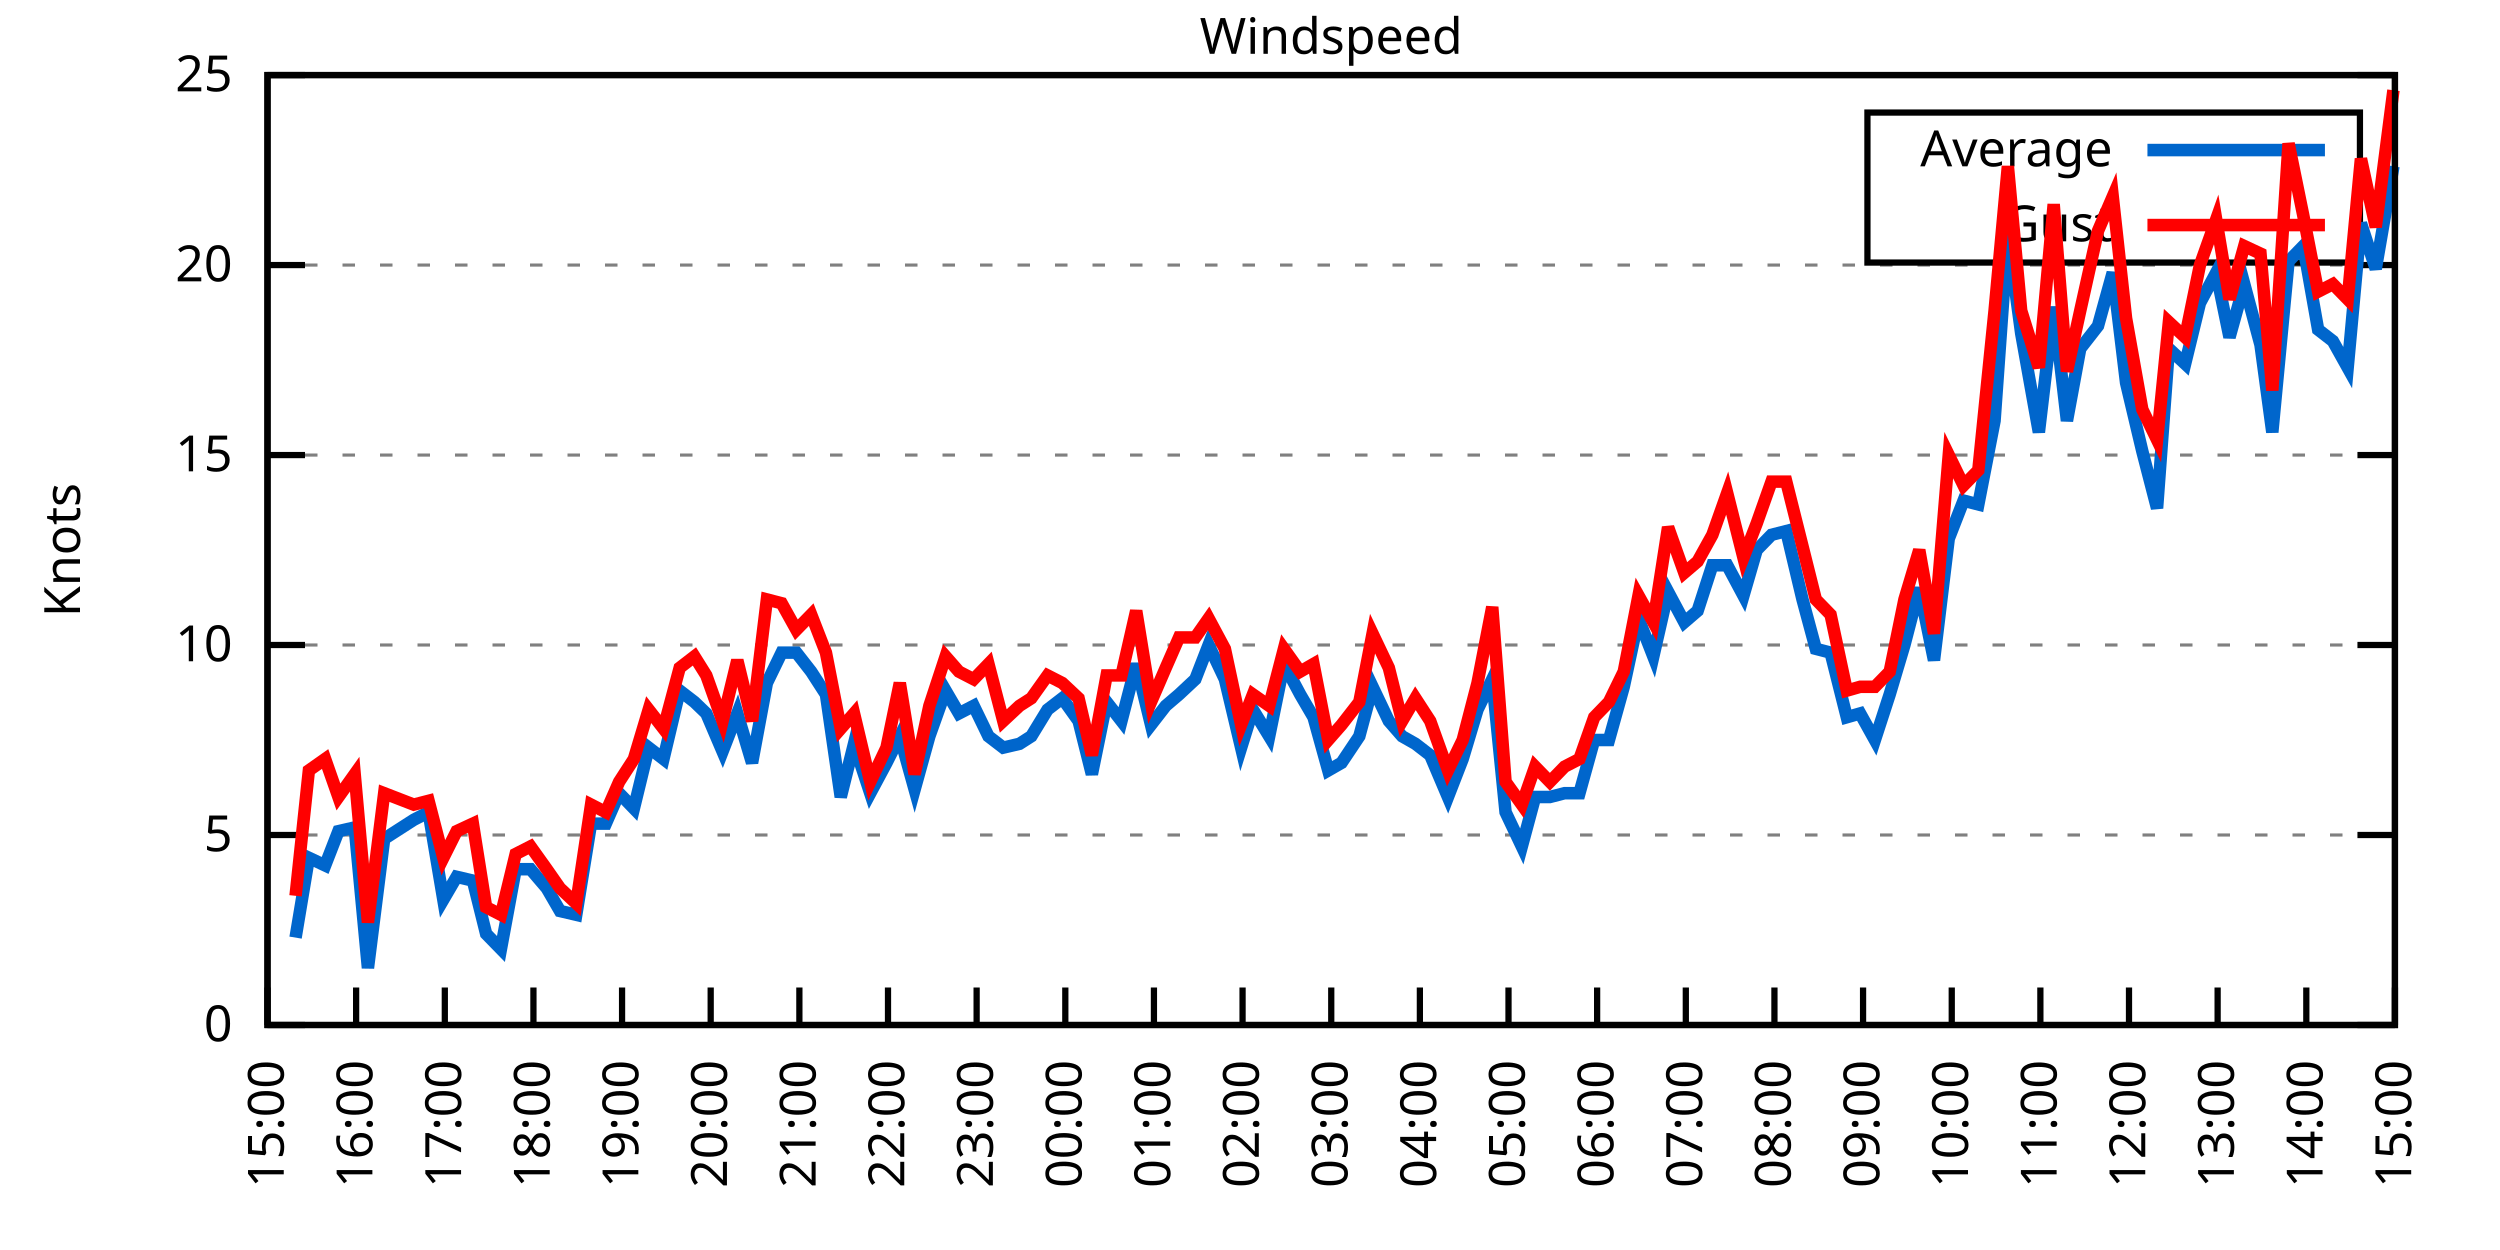
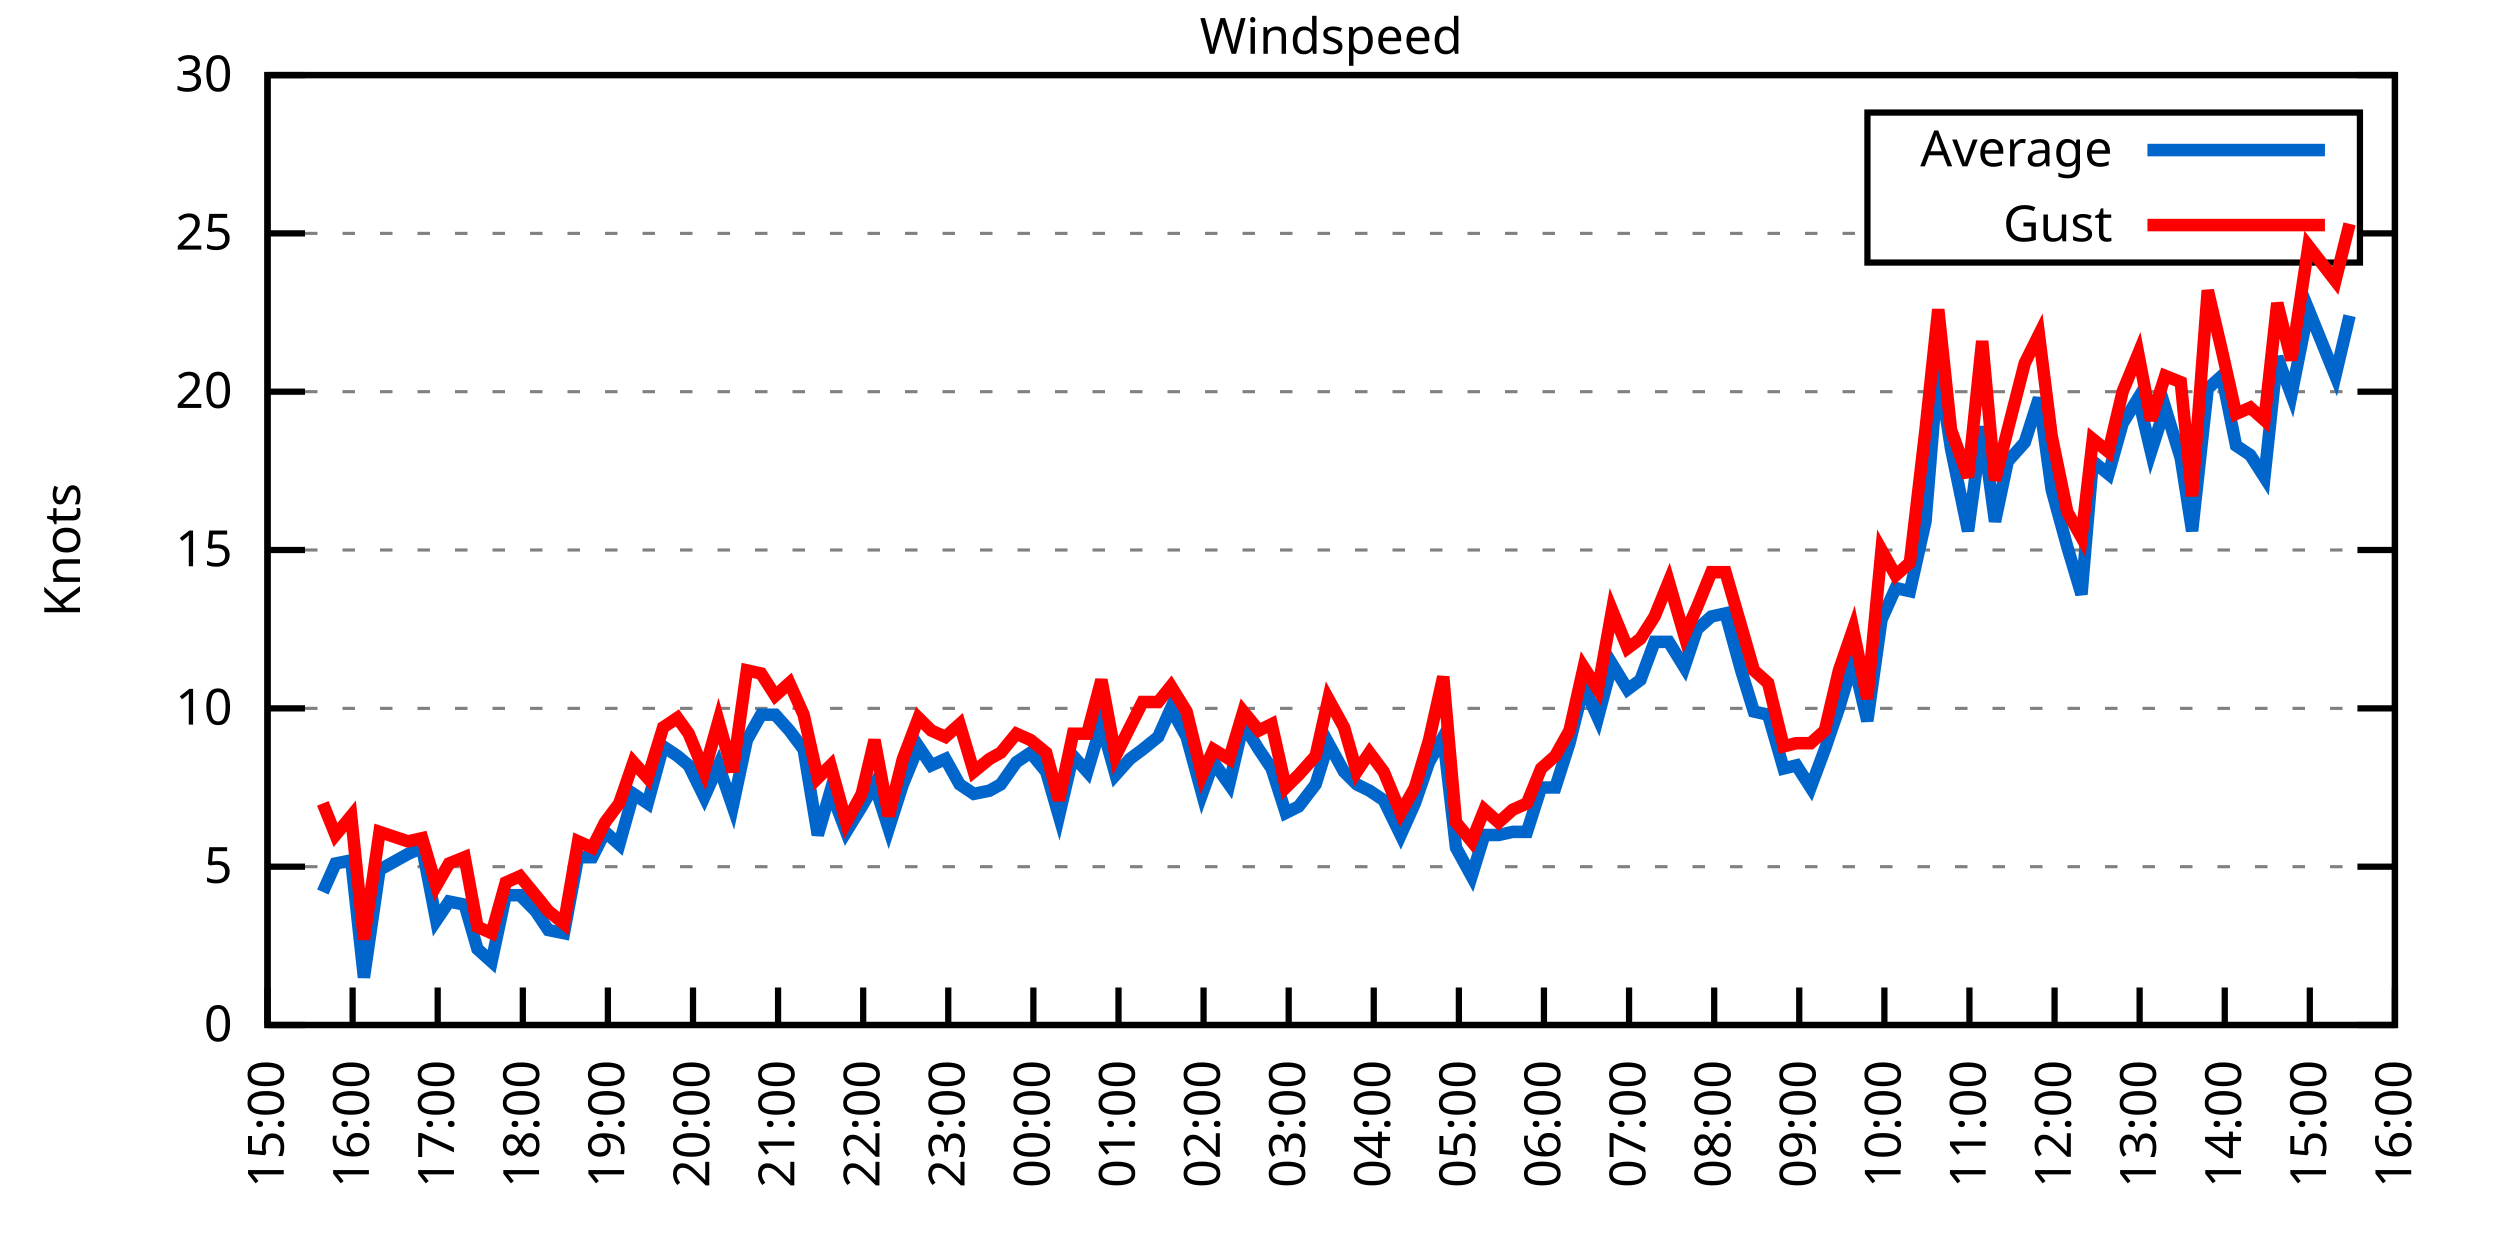
<svg xmlns="http://www.w3.org/2000/svg" xmlns:xlink="http://www.w3.org/1999/xlink" width="400" height="200" viewBox="0 0 400 200">
  <g id="gnuplot_canvas">
    <rect x="0" y="0" width="400" height="200" fill="none" />
    <defs>
      <circle id="gpDot" r="0.5" stroke-width="0.5" stroke="currentColor" />
      <path id="gpPt0" stroke-width="0.333" stroke="currentColor" d="M-1,0 h2 M0,-1 v2" />
      <path id="gpPt1" stroke-width="0.333" stroke="currentColor" d="M-1,-1 L1,1 M1,-1 L-1,1" />
      <path id="gpPt2" stroke-width="0.333" stroke="currentColor" d="M-1,0 L1,0 M0,-1 L0,1 M-1,-1 L1,1 M-1,1 L1,-1" />
      <rect id="gpPt3" stroke-width="0.333" stroke="currentColor" x="-1" y="-1" width="2" height="2" />
      <rect id="gpPt4" stroke-width="0.333" stroke="currentColor" fill="currentColor" x="-1" y="-1" width="2" height="2" />
      <circle id="gpPt5" stroke-width="0.333" stroke="currentColor" cx="0" cy="0" r="1" />
      <use xlink:href="#gpPt5" id="gpPt6" fill="currentColor" stroke="none" />
      <path id="gpPt7" stroke-width="0.333" stroke="currentColor" d="M0,-1.33 L-1.33,0.67 L1.33,0.67 z" />
      <use xlink:href="#gpPt7" id="gpPt8" fill="currentColor" stroke="none" />
      <use xlink:href="#gpPt7" id="gpPt9" stroke="currentColor" transform="rotate(180)" />
      <use xlink:href="#gpPt9" id="gpPt10" fill="currentColor" stroke="none" />
      <use xlink:href="#gpPt3" id="gpPt11" stroke="currentColor" transform="rotate(45)" />
      <use xlink:href="#gpPt11" id="gpPt12" fill="currentColor" stroke="none" />
      <path id="gpPt13" stroke-width="0.333" stroke="currentColor" d="M0,1.330 L1.265,0.411 L0.782,-1.067 L-0.782,-1.076 L-1.265,0.411 z" />
      <use xlink:href="#gpPt13" id="gpPt14" fill="currentColor" stroke="none" />
      <filter id="textbox" filterUnits="objectBoundingBox" x="0" y="0" height="1" width="1">
        <feFlood flood-color="white" flood-opacity="1" result="bgnd" />
        <feComposite in="SourceGraphic" in2="bgnd" operator="atop" />
      </filter>
      <filter id="greybox" filterUnits="objectBoundingBox" x="0" y="0" height="1" width="1">
        <feFlood flood-color="lightgrey" flood-opacity="1" result="grey" />
        <feComposite in="SourceGraphic" in2="grey" operator="atop" />
      </filter>
    </defs>
    <g fill="none" color="white" stroke="currentColor" stroke-width="1.00" stroke-linecap="butt" stroke-linejoin="miter">
</g>
    <g fill="none" color="black" stroke="currentColor" stroke-width="1.00" stroke-linecap="butt" stroke-linejoin="miter">
      <g stroke="none" shape-rendering="crispEdges">
        <polygon fill="rgb(255, 255, 255)" points="42.80,164.00 383.18,164.00 383.18,12.02 42.80,12.02 " />
      </g>
    </g>
    <g fill="none" color="black" stroke="currentColor" stroke-width="1.00" stroke-linecap="butt" stroke-linejoin="miter">
</g>
    <g fill="none" color="black" stroke="black" stroke-width="0.50" stroke-linecap="butt" stroke-linejoin="miter">
</g>
    <g fill="none" color="gray" stroke="currentColor" stroke-width="0.50" stroke-linecap="butt" stroke-linejoin="miter">
      <path stroke="gray" stroke-dasharray="2,4" class="gridline" d="M42.80,164.00 L383.19,164.00  " />
    </g>
    <g fill="none" color="gray" stroke="gray" stroke-width="1.00" stroke-linecap="butt" stroke-linejoin="miter">
</g>
    <g fill="none" color="black" stroke="currentColor" stroke-width="1.00" stroke-linecap="butt" stroke-linejoin="miter">
      <path stroke="black" d="M42.80,164.00 L48.80,164.00 M383.19,164.00 L377.19,164.00  " />
      <g transform="translate(37.20,166.60)" stroke="none" fill="black" font-family="Sans" font-size="8.00" text-anchor="end">
        <text>
          <tspan font-family="Sans"> 0</tspan>
        </text>
      </g>
    </g>
    <g fill="none" color="black" stroke="currentColor" stroke-width="1.00" stroke-linecap="butt" stroke-linejoin="miter">
</g>
    <g fill="none" color="black" stroke="black" stroke-width="0.50" stroke-linecap="butt" stroke-linejoin="miter">
</g>
    <g fill="none" color="gray" stroke="currentColor" stroke-width="0.50" stroke-linecap="butt" stroke-linejoin="miter">
-       <path stroke="gray" stroke-dasharray="2,4" class="gridline" d="M42.80,133.60 L383.19,133.60  " />
-     </g>
-     <g fill="none" color="gray" stroke="gray" stroke-width="1.00" stroke-linecap="butt" stroke-linejoin="miter">
- </g>
-     <g fill="none" color="black" stroke="currentColor" stroke-width="1.00" stroke-linecap="butt" stroke-linejoin="miter">
-       <path stroke="black" d="M42.80,133.60 L48.80,133.60 M383.19,133.60 L377.19,133.60  " />
-       <g transform="translate(37.20,136.20)" stroke="none" fill="black" font-family="Sans" font-size="8.00" text-anchor="end">
+       <path stroke="gray" stroke-dasharray="2,4" class="gridline" d="M42.80,138.67 L383.19,138.67  " />
+     </g>
+     <g fill="none" color="gray" stroke="gray" stroke-width="1.00" stroke-linecap="butt" stroke-linejoin="miter">
+ </g>
+     <g fill="none" color="black" stroke="currentColor" stroke-width="1.00" stroke-linecap="butt" stroke-linejoin="miter">
+       <path stroke="black" d="M42.80,138.67 L48.80,138.67 M383.19,138.67 L377.19,138.67  " />
+       <g transform="translate(37.20,141.27)" stroke="none" fill="black" font-family="Sans" font-size="8.00" text-anchor="end">
        <text>
          <tspan font-family="Sans"> 5</tspan>
        </text>
      </g>
    </g>
    <g fill="none" color="black" stroke="currentColor" stroke-width="1.00" stroke-linecap="butt" stroke-linejoin="miter">
</g>
    <g fill="none" color="black" stroke="black" stroke-width="0.50" stroke-linecap="butt" stroke-linejoin="miter">
</g>
    <g fill="none" color="gray" stroke="currentColor" stroke-width="0.50" stroke-linecap="butt" stroke-linejoin="miter">
-       <path stroke="gray" stroke-dasharray="2,4" class="gridline" d="M42.80,103.20 L383.19,103.20  " />
-     </g>
-     <g fill="none" color="gray" stroke="gray" stroke-width="1.00" stroke-linecap="butt" stroke-linejoin="miter">
- </g>
-     <g fill="none" color="black" stroke="currentColor" stroke-width="1.00" stroke-linecap="butt" stroke-linejoin="miter">
-       <path stroke="black" d="M42.80,103.20 L48.80,103.20 M383.19,103.20 L377.19,103.20  " />
-       <g transform="translate(37.20,105.80)" stroke="none" fill="black" font-family="Sans" font-size="8.00" text-anchor="end">
+       <path stroke="gray" stroke-dasharray="2,4" class="gridline" d="M42.80,113.34 L383.19,113.34  " />
+     </g>
+     <g fill="none" color="gray" stroke="gray" stroke-width="1.00" stroke-linecap="butt" stroke-linejoin="miter">
+ </g>
+     <g fill="none" color="black" stroke="currentColor" stroke-width="1.00" stroke-linecap="butt" stroke-linejoin="miter">
+       <path stroke="black" d="M42.80,113.34 L48.80,113.34 M383.19,113.34 L377.19,113.34  " />
+       <g transform="translate(37.20,115.94)" stroke="none" fill="black" font-family="Sans" font-size="8.00" text-anchor="end">
        <text>
          <tspan font-family="Sans"> 10</tspan>
        </text>
      </g>
    </g>
    <g fill="none" color="black" stroke="currentColor" stroke-width="1.00" stroke-linecap="butt" stroke-linejoin="miter">
</g>
    <g fill="none" color="black" stroke="black" stroke-width="0.50" stroke-linecap="butt" stroke-linejoin="miter">
</g>
    <g fill="none" color="gray" stroke="currentColor" stroke-width="0.50" stroke-linecap="butt" stroke-linejoin="miter">
-       <path stroke="gray" stroke-dasharray="2,4" class="gridline" d="M42.80,72.81 L383.19,72.81  " />
-     </g>
-     <g fill="none" color="gray" stroke="gray" stroke-width="1.00" stroke-linecap="butt" stroke-linejoin="miter">
- </g>
-     <g fill="none" color="black" stroke="currentColor" stroke-width="1.00" stroke-linecap="butt" stroke-linejoin="miter">
-       <path stroke="black" d="M42.80,72.81 L48.80,72.81 M383.19,72.81 L377.19,72.81  " />
-       <g transform="translate(37.20,75.41)" stroke="none" fill="black" font-family="Sans" font-size="8.00" text-anchor="end">
+       <path stroke="gray" stroke-dasharray="2,4" class="gridline" d="M42.80,88.00 L383.19,88.00  " />
+     </g>
+     <g fill="none" color="gray" stroke="gray" stroke-width="1.00" stroke-linecap="butt" stroke-linejoin="miter">
+ </g>
+     <g fill="none" color="black" stroke="currentColor" stroke-width="1.00" stroke-linecap="butt" stroke-linejoin="miter">
+       <path stroke="black" d="M42.80,88.00 L48.80,88.00 M383.19,88.00 L377.19,88.00  " />
+       <g transform="translate(37.20,90.60)" stroke="none" fill="black" font-family="Sans" font-size="8.00" text-anchor="end">
        <text>
          <tspan font-family="Sans"> 15</tspan>
        </text>
      </g>
    </g>
    <g fill="none" color="black" stroke="currentColor" stroke-width="1.00" stroke-linecap="butt" stroke-linejoin="miter">
</g>
    <g fill="none" color="black" stroke="black" stroke-width="0.50" stroke-linecap="butt" stroke-linejoin="miter">
</g>
    <g fill="none" color="gray" stroke="currentColor" stroke-width="0.50" stroke-linecap="butt" stroke-linejoin="miter">
-       <path stroke="gray" stroke-dasharray="2,4" class="gridline" d="M42.80,42.41 L383.19,42.41  " />
-     </g>
-     <g fill="none" color="gray" stroke="gray" stroke-width="1.00" stroke-linecap="butt" stroke-linejoin="miter">
- </g>
-     <g fill="none" color="black" stroke="currentColor" stroke-width="1.00" stroke-linecap="butt" stroke-linejoin="miter">
-       <path stroke="black" d="M42.80,42.41 L48.80,42.41 M383.19,42.41 L377.19,42.41  " />
-       <g transform="translate(37.20,45.01)" stroke="none" fill="black" font-family="Sans" font-size="8.00" text-anchor="end">
+       <path stroke="gray" stroke-dasharray="2,4" class="gridline" d="M42.80,62.67 L383.19,62.67  " />
+     </g>
+     <g fill="none" color="gray" stroke="gray" stroke-width="1.00" stroke-linecap="butt" stroke-linejoin="miter">
+ </g>
+     <g fill="none" color="black" stroke="currentColor" stroke-width="1.00" stroke-linecap="butt" stroke-linejoin="miter">
+       <path stroke="black" d="M42.80,62.67 L48.80,62.67 M383.19,62.67 L377.19,62.67  " />
+       <g transform="translate(37.20,65.27)" stroke="none" fill="black" font-family="Sans" font-size="8.00" text-anchor="end">
        <text>
          <tspan font-family="Sans"> 20</tspan>
+         </text>
+       </g>
+     </g>
+     <g fill="none" color="black" stroke="currentColor" stroke-width="1.00" stroke-linecap="butt" stroke-linejoin="miter">
+ </g>
+     <g fill="none" color="black" stroke="black" stroke-width="0.50" stroke-linecap="butt" stroke-linejoin="miter">
+ </g>
+     <g fill="none" color="gray" stroke="currentColor" stroke-width="0.50" stroke-linecap="butt" stroke-linejoin="miter">
+       <path stroke="gray" stroke-dasharray="2,4" class="gridline" d="M42.80,37.34 L298.79,37.34 M377.59,37.34 L383.19,37.34  " />
+     </g>
+     <g fill="none" color="gray" stroke="gray" stroke-width="1.00" stroke-linecap="butt" stroke-linejoin="miter">
+ </g>
+     <g fill="none" color="black" stroke="currentColor" stroke-width="1.00" stroke-linecap="butt" stroke-linejoin="miter">
+       <path stroke="black" d="M42.80,37.34 L48.80,37.34 M383.19,37.34 L377.19,37.34  " />
+       <g transform="translate(37.20,39.94)" stroke="none" fill="black" font-family="Sans" font-size="8.00" text-anchor="end">
+         <text>
+           <tspan font-family="Sans"> 25</tspan>
        </text>
      </g>
    </g>
    <g fill="none" color="black" stroke="currentColor" stroke-width="1.00" stroke-linecap="butt" stroke-linejoin="miter">
</g>
    <g fill="none" color="black" stroke="black" stroke-width="0.50" stroke-linecap="butt" stroke-linejoin="miter">
</g>
    <g fill="none" color="gray" stroke="currentColor" stroke-width="0.50" stroke-linecap="butt" stroke-linejoin="miter">
      <path stroke="gray" stroke-dasharray="2,4" class="gridline" d="M42.80,12.01 L383.19,12.01  " />
    </g>
    <g fill="none" color="gray" stroke="gray" stroke-width="1.00" stroke-linecap="butt" stroke-linejoin="miter">
</g>
    <g fill="none" color="black" stroke="currentColor" stroke-width="1.00" stroke-linecap="butt" stroke-linejoin="miter">
      <path stroke="black" d="M42.80,12.01 L48.80,12.01 M383.19,12.01 L377.19,12.01  " />
      <g transform="translate(37.20,14.61)" stroke="none" fill="black" font-family="Sans" font-size="8.00" text-anchor="end">
        <text>
-           <tspan font-family="Sans"> 25</tspan>
+           <tspan font-family="Sans"> 30</tspan>
        </text>
      </g>
    </g>
    <g fill="none" color="black" stroke="currentColor" stroke-width="1.00" stroke-linecap="butt" stroke-linejoin="miter">
      <path stroke="black" d="M42.80,164.00 L42.80,158.00  " />
      <g transform="translate(45.40,169.60) rotate(270.00)" stroke="none" fill="black" font-family="Sans" font-size="8.00" text-anchor="end">
        <text>
          <tspan font-family="Sans">15:00</tspan>
        </text>
      </g>
    </g>
    <g fill="none" color="black" stroke="currentColor" stroke-width="1.00" stroke-linecap="butt" stroke-linejoin="miter">
-       <path stroke="black" d="M56.98,164.00 L56.98,158.00  " />
-       <g transform="translate(59.58,169.60) rotate(270.00)" stroke="none" fill="black" font-family="Sans" font-size="8.00" text-anchor="end">
+       <path stroke="black" d="M56.42,164.00 L56.42,158.00  " />
+       <g transform="translate(59.02,169.60) rotate(270.00)" stroke="none" fill="black" font-family="Sans" font-size="8.00" text-anchor="end">
        <text>
          <tspan font-family="Sans">16:00</tspan>
        </text>
      </g>
    </g>
    <g fill="none" color="black" stroke="currentColor" stroke-width="1.00" stroke-linecap="butt" stroke-linejoin="miter">
-       <path stroke="black" d="M71.17,164.00 L71.17,158.00  " />
-       <g transform="translate(73.77,169.60) rotate(270.00)" stroke="none" fill="black" font-family="Sans" font-size="8.00" text-anchor="end">
+       <path stroke="black" d="M70.03,164.00 L70.03,158.00  " />
+       <g transform="translate(72.63,169.60) rotate(270.00)" stroke="none" fill="black" font-family="Sans" font-size="8.00" text-anchor="end">
        <text>
          <tspan font-family="Sans">17:00</tspan>
        </text>
      </g>
    </g>
    <g fill="none" color="black" stroke="currentColor" stroke-width="1.00" stroke-linecap="butt" stroke-linejoin="miter">
-       <path stroke="black" d="M85.35,164.00 L85.35,158.00  " />
-       <g transform="translate(87.95,169.60) rotate(270.00)" stroke="none" fill="black" font-family="Sans" font-size="8.00" text-anchor="end">
+       <path stroke="black" d="M83.65,164.00 L83.65,158.00  " />
+       <g transform="translate(86.25,169.60) rotate(270.00)" stroke="none" fill="black" font-family="Sans" font-size="8.00" text-anchor="end">
        <text>
          <tspan font-family="Sans">18:00</tspan>
        </text>
      </g>
    </g>
    <g fill="none" color="black" stroke="currentColor" stroke-width="1.00" stroke-linecap="butt" stroke-linejoin="miter">
-       <path stroke="black" d="M99.53,164.00 L99.53,158.00  " />
-       <g transform="translate(102.13,169.60) rotate(270.00)" stroke="none" fill="black" font-family="Sans" font-size="8.00" text-anchor="end">
+       <path stroke="black" d="M97.26,164.00 L97.26,158.00  " />
+       <g transform="translate(99.86,169.60) rotate(270.00)" stroke="none" fill="black" font-family="Sans" font-size="8.00" text-anchor="end">
        <text>
          <tspan font-family="Sans">19:00</tspan>
        </text>
      </g>
    </g>
    <g fill="none" color="black" stroke="currentColor" stroke-width="1.00" stroke-linecap="butt" stroke-linejoin="miter">
-       <path stroke="black" d="M113.71,164.00 L113.71,158.00  " />
-       <g transform="translate(116.31,169.60) rotate(270.00)" stroke="none" fill="black" font-family="Sans" font-size="8.00" text-anchor="end">
+       <path stroke="black" d="M110.88,164.00 L110.88,158.00  " />
+       <g transform="translate(113.48,169.60) rotate(270.00)" stroke="none" fill="black" font-family="Sans" font-size="8.00" text-anchor="end">
        <text>
          <tspan font-family="Sans">20:00</tspan>
        </text>
      </g>
    </g>
    <g fill="none" color="black" stroke="currentColor" stroke-width="1.00" stroke-linecap="butt" stroke-linejoin="miter">
-       <path stroke="black" d="M127.90,164.00 L127.90,158.00  " />
-       <g transform="translate(130.50,169.60) rotate(270.00)" stroke="none" fill="black" font-family="Sans" font-size="8.00" text-anchor="end">
+       <path stroke="black" d="M124.49,164.00 L124.49,158.00  " />
+       <g transform="translate(127.09,169.60) rotate(270.00)" stroke="none" fill="black" font-family="Sans" font-size="8.00" text-anchor="end">
        <text>
          <tspan font-family="Sans">21:00</tspan>
        </text>
      </g>
    </g>
    <g fill="none" color="black" stroke="currentColor" stroke-width="1.00" stroke-linecap="butt" stroke-linejoin="miter">
-       <path stroke="black" d="M142.08,164.00 L142.08,158.00  " />
-       <g transform="translate(144.68,169.60) rotate(270.00)" stroke="none" fill="black" font-family="Sans" font-size="8.00" text-anchor="end">
+       <path stroke="black" d="M138.11,164.00 L138.11,158.00  " />
+       <g transform="translate(140.71,169.60) rotate(270.00)" stroke="none" fill="black" font-family="Sans" font-size="8.00" text-anchor="end">
        <text>
          <tspan font-family="Sans">22:00</tspan>
        </text>
      </g>
    </g>
    <g fill="none" color="black" stroke="currentColor" stroke-width="1.00" stroke-linecap="butt" stroke-linejoin="miter">
-       <path stroke="black" d="M156.26,164.00 L156.26,158.00  " />
-       <g transform="translate(158.86,169.60) rotate(270.00)" stroke="none" fill="black" font-family="Sans" font-size="8.00" text-anchor="end">
+       <path stroke="black" d="M151.72,164.00 L151.72,158.00  " />
+       <g transform="translate(154.32,169.60) rotate(270.00)" stroke="none" fill="black" font-family="Sans" font-size="8.00" text-anchor="end">
        <text>
          <tspan font-family="Sans">23:00</tspan>
        </text>
      </g>
    </g>
    <g fill="none" color="black" stroke="currentColor" stroke-width="1.00" stroke-linecap="butt" stroke-linejoin="miter">
-       <path stroke="black" d="M170.45,164.00 L170.45,158.00  " />
-       <g transform="translate(173.05,169.60) rotate(270.00)" stroke="none" fill="black" font-family="Sans" font-size="8.00" text-anchor="end">
+       <path stroke="black" d="M165.34,164.00 L165.34,158.00  " />
+       <g transform="translate(167.94,169.60) rotate(270.00)" stroke="none" fill="black" font-family="Sans" font-size="8.00" text-anchor="end">
        <text>
          <tspan font-family="Sans">00:00</tspan>
        </text>
      </g>
    </g>
    <g fill="none" color="black" stroke="currentColor" stroke-width="1.00" stroke-linecap="butt" stroke-linejoin="miter">
-       <path stroke="black" d="M184.63,164.00 L184.63,158.00  " />
-       <g transform="translate(187.23,169.60) rotate(270.00)" stroke="none" fill="black" font-family="Sans" font-size="8.00" text-anchor="end">
+       <path stroke="black" d="M178.96,164.00 L178.96,158.00  " />
+       <g transform="translate(181.56,169.60) rotate(270.00)" stroke="none" fill="black" font-family="Sans" font-size="8.00" text-anchor="end">
        <text>
          <tspan font-family="Sans">01:00</tspan>
        </text>
      </g>
    </g>
    <g fill="none" color="black" stroke="currentColor" stroke-width="1.00" stroke-linecap="butt" stroke-linejoin="miter">
-       <path stroke="black" d="M198.81,164.00 L198.81,158.00  " />
-       <g transform="translate(201.41,169.60) rotate(270.00)" stroke="none" fill="black" font-family="Sans" font-size="8.00" text-anchor="end">
+       <path stroke="black" d="M192.57,164.00 L192.57,158.00  " />
+       <g transform="translate(195.17,169.60) rotate(270.00)" stroke="none" fill="black" font-family="Sans" font-size="8.00" text-anchor="end">
        <text>
          <tspan font-family="Sans">02:00</tspan>
        </text>
      </g>
    </g>
    <g fill="none" color="black" stroke="currentColor" stroke-width="1.00" stroke-linecap="butt" stroke-linejoin="miter">
-       <path stroke="black" d="M213.00,164.00 L213.00,158.00  " />
-       <g transform="translate(215.60,169.60) rotate(270.00)" stroke="none" fill="black" font-family="Sans" font-size="8.00" text-anchor="end">
+       <path stroke="black" d="M206.19,164.00 L206.19,158.00  " />
+       <g transform="translate(208.79,169.60) rotate(270.00)" stroke="none" fill="black" font-family="Sans" font-size="8.00" text-anchor="end">
        <text>
          <tspan font-family="Sans">03:00</tspan>
        </text>
      </g>
    </g>
    <g fill="none" color="black" stroke="currentColor" stroke-width="1.00" stroke-linecap="butt" stroke-linejoin="miter">
-       <path stroke="black" d="M227.18,164.00 L227.18,158.00  " />
-       <g transform="translate(229.78,169.60) rotate(270.00)" stroke="none" fill="black" font-family="Sans" font-size="8.00" text-anchor="end">
+       <path stroke="black" d="M219.80,164.00 L219.80,158.00  " />
+       <g transform="translate(222.40,169.60) rotate(270.00)" stroke="none" fill="black" font-family="Sans" font-size="8.00" text-anchor="end">
        <text>
          <tspan font-family="Sans">04:00</tspan>
        </text>
      </g>
    </g>
    <g fill="none" color="black" stroke="currentColor" stroke-width="1.00" stroke-linecap="butt" stroke-linejoin="miter">
-       <path stroke="black" d="M241.36,164.00 L241.36,158.00  " />
-       <g transform="translate(243.96,169.60) rotate(270.00)" stroke="none" fill="black" font-family="Sans" font-size="8.00" text-anchor="end">
+       <path stroke="black" d="M233.42,164.00 L233.42,158.00  " />
+       <g transform="translate(236.02,169.60) rotate(270.00)" stroke="none" fill="black" font-family="Sans" font-size="8.00" text-anchor="end">
        <text>
          <tspan font-family="Sans">05:00</tspan>
        </text>
      </g>
    </g>
    <g fill="none" color="black" stroke="currentColor" stroke-width="1.00" stroke-linecap="butt" stroke-linejoin="miter">
-       <path stroke="black" d="M255.54,164.00 L255.54,158.00  " />
-       <g transform="translate(258.14,169.60) rotate(270.00)" stroke="none" fill="black" font-family="Sans" font-size="8.00" text-anchor="end">
+       <path stroke="black" d="M247.03,164.00 L247.03,158.00  " />
+       <g transform="translate(249.63,169.60) rotate(270.00)" stroke="none" fill="black" font-family="Sans" font-size="8.00" text-anchor="end">
        <text>
          <tspan font-family="Sans">06:00</tspan>
        </text>
      </g>
    </g>
    <g fill="none" color="black" stroke="currentColor" stroke-width="1.00" stroke-linecap="butt" stroke-linejoin="miter">
-       <path stroke="black" d="M269.73,164.00 L269.73,158.00  " />
-       <g transform="translate(272.33,169.60) rotate(270.00)" stroke="none" fill="black" font-family="Sans" font-size="8.00" text-anchor="end">
+       <path stroke="black" d="M260.65,164.00 L260.65,158.00  " />
+       <g transform="translate(263.25,169.60) rotate(270.00)" stroke="none" fill="black" font-family="Sans" font-size="8.00" text-anchor="end">
        <text>
          <tspan font-family="Sans">07:00</tspan>
        </text>
      </g>
    </g>
    <g fill="none" color="black" stroke="currentColor" stroke-width="1.00" stroke-linecap="butt" stroke-linejoin="miter">
-       <path stroke="black" d="M283.91,164.00 L283.91,158.00  " />
-       <g transform="translate(286.51,169.60) rotate(270.00)" stroke="none" fill="black" font-family="Sans" font-size="8.00" text-anchor="end">
+       <path stroke="black" d="M274.27,164.00 L274.27,158.00  " />
+       <g transform="translate(276.87,169.60) rotate(270.00)" stroke="none" fill="black" font-family="Sans" font-size="8.00" text-anchor="end">
        <text>
          <tspan font-family="Sans">08:00</tspan>
        </text>
      </g>
    </g>
    <g fill="none" color="black" stroke="currentColor" stroke-width="1.00" stroke-linecap="butt" stroke-linejoin="miter">
-       <path stroke="black" d="M298.09,164.00 L298.09,158.00  " />
-       <g transform="translate(300.69,169.60) rotate(270.00)" stroke="none" fill="black" font-family="Sans" font-size="8.00" text-anchor="end">
+       <path stroke="black" d="M287.88,164.00 L287.88,158.00  " />
+       <g transform="translate(290.48,169.60) rotate(270.00)" stroke="none" fill="black" font-family="Sans" font-size="8.00" text-anchor="end">
        <text>
          <tspan font-family="Sans">09:00</tspan>
        </text>
      </g>
    </g>
    <g fill="none" color="black" stroke="currentColor" stroke-width="1.00" stroke-linecap="butt" stroke-linejoin="miter">
-       <path stroke="black" d="M312.28,164.00 L312.28,158.00  " />
-       <g transform="translate(314.88,169.60) rotate(270.00)" stroke="none" fill="black" font-family="Sans" font-size="8.00" text-anchor="end">
+       <path stroke="black" d="M301.50,164.00 L301.50,158.00  " />
+       <g transform="translate(304.10,169.60) rotate(270.00)" stroke="none" fill="black" font-family="Sans" font-size="8.00" text-anchor="end">
        <text>
          <tspan font-family="Sans">10:00</tspan>
        </text>
      </g>
    </g>
    <g fill="none" color="black" stroke="currentColor" stroke-width="1.00" stroke-linecap="butt" stroke-linejoin="miter">
-       <path stroke="black" d="M326.46,164.00 L326.46,158.00  " />
-       <g transform="translate(329.06,169.60) rotate(270.00)" stroke="none" fill="black" font-family="Sans" font-size="8.00" text-anchor="end">
+       <path stroke="black" d="M315.11,164.00 L315.11,158.00  " />
+       <g transform="translate(317.71,169.60) rotate(270.00)" stroke="none" fill="black" font-family="Sans" font-size="8.00" text-anchor="end">
        <text>
          <tspan font-family="Sans">11:00</tspan>
        </text>
      </g>
    </g>
    <g fill="none" color="black" stroke="currentColor" stroke-width="1.00" stroke-linecap="butt" stroke-linejoin="miter">
-       <path stroke="black" d="M340.64,164.00 L340.64,158.00  " />
-       <g transform="translate(343.24,169.60) rotate(270.00)" stroke="none" fill="black" font-family="Sans" font-size="8.00" text-anchor="end">
+       <path stroke="black" d="M328.73,164.00 L328.73,158.00  " />
+       <g transform="translate(331.33,169.60) rotate(270.00)" stroke="none" fill="black" font-family="Sans" font-size="8.00" text-anchor="end">
        <text>
          <tspan font-family="Sans">12:00</tspan>
        </text>
      </g>
    </g>
    <g fill="none" color="black" stroke="currentColor" stroke-width="1.00" stroke-linecap="butt" stroke-linejoin="miter">
-       <path stroke="black" d="M354.82,164.00 L354.82,158.00  " />
-       <g transform="translate(357.42,169.60) rotate(270.00)" stroke="none" fill="black" font-family="Sans" font-size="8.00" text-anchor="end">
+       <path stroke="black" d="M342.34,164.00 L342.34,158.00  " />
+       <g transform="translate(344.94,169.60) rotate(270.00)" stroke="none" fill="black" font-family="Sans" font-size="8.00" text-anchor="end">
        <text>
          <tspan font-family="Sans">13:00</tspan>
        </text>
      </g>
    </g>
    <g fill="none" color="black" stroke="currentColor" stroke-width="1.00" stroke-linecap="butt" stroke-linejoin="miter">
-       <path stroke="black" d="M369.01,164.00 L369.01,158.00  " />
-       <g transform="translate(371.61,169.60) rotate(270.00)" stroke="none" fill="black" font-family="Sans" font-size="8.00" text-anchor="end">
+       <path stroke="black" d="M355.96,164.00 L355.96,158.00  " />
+       <g transform="translate(358.56,169.60) rotate(270.00)" stroke="none" fill="black" font-family="Sans" font-size="8.00" text-anchor="end">
        <text>
          <tspan font-family="Sans">14:00</tspan>
+         </text>
+       </g>
+     </g>
+     <g fill="none" color="black" stroke="currentColor" stroke-width="1.00" stroke-linecap="butt" stroke-linejoin="miter">
+       <path stroke="black" d="M369.57,164.00 L369.57,158.00  " />
+       <g transform="translate(372.17,169.60) rotate(270.00)" stroke="none" fill="black" font-family="Sans" font-size="8.00" text-anchor="end">
+         <text>
+           <tspan font-family="Sans">15:00</tspan>
        </text>
      </g>
    </g>
    <g fill="none" color="black" stroke="currentColor" stroke-width="1.00" stroke-linecap="butt" stroke-linejoin="miter">
      <path stroke="black" d="M383.19,164.00 L383.19,158.00  " />
      <g transform="translate(385.79,169.60) rotate(270.00)" stroke="none" fill="black" font-family="Sans" font-size="8.00" text-anchor="end">
        <text>
-           <tspan font-family="Sans">15:00</tspan>
+           <tspan font-family="Sans">16:00</tspan>
        </text>
      </g>
    </g>
    <g fill="none" color="black" stroke="currentColor" stroke-width="1.00" stroke-linecap="butt" stroke-linejoin="miter">
</g>
    <g fill="none" color="black" stroke="currentColor" stroke-width="1.00" stroke-linecap="butt" stroke-linejoin="miter">
      <path stroke="black" d="M42.80,12.01 L42.80,164.00 L383.19,164.00 L383.19,12.01 L42.80,12.01 Z  " />
    </g>
    <g fill="none" color="black" stroke="currentColor" stroke-width="1.00" stroke-linecap="butt" stroke-linejoin="miter">
</g>
    <g fill="none" color="black" stroke="currentColor" stroke-width="1.00" stroke-linecap="butt" stroke-linejoin="miter">
      <path stroke="black" d="M298.79,42.01 L298.79,18.01 L377.59,18.01 L377.59,42.01 L298.79,42.01 Z  " />
    </g>
    <g id="Windspeed_plot_1">
      <g fill="none" color="white" stroke="black" stroke-width="2.00" stroke-linecap="butt" stroke-linejoin="miter">
</g>
      <g fill="none" color="black" stroke="currentColor" stroke-width="2.00" stroke-linecap="butt" stroke-linejoin="miter">
        <g transform="translate(337.99,26.61)" stroke="none" fill="black" font-family="Sans" font-size="8.00" text-anchor="end">
          <text>
            <tspan font-family="Sans">Average</tspan>
          </text>
        </g>
      </g>
      <g fill="none" color="black" stroke="currentColor" stroke-width="2.00" stroke-linecap="butt" stroke-linejoin="miter">
-         <path stroke="rgb(  0, 102, 204)" d="M343.59,24.01 L371.99,24.01 M47.29,150.02 L49.42,137.25 L52.02,138.47 L54.15,132.99 L56.75,132.39 L58.87,154.88   L61.47,134.21 L66.20,131.17 L68.57,129.95 L70.93,143.94 L73.06,140.29 L75.66,140.90 L77.78,149.41 L80.15,151.84   L82.51,139.07 L84.88,139.07 L87.48,142.11 L89.60,145.76 L92.20,146.37 L94.57,131.78 L96.93,131.78 L99.06,126.91   L101.42,129.35 L103.79,119.62 L106.15,121.44 L108.75,110.50 L111.11,112.32 L113.01,114.15 L115.61,120.23 L117.97,114.15   L120.33,122.05 L122.70,109.28 L125.06,104.42 L127.42,104.42 L129.79,107.46 L132.15,111.11 L134.52,127.52 L136.64,119.01   L139.24,126.91 L141.84,122.05 L143.97,117.80 L146.34,126.31 L148.70,117.80 L151.30,110.50 L153.43,114.15 L155.79,112.93   L158.15,117.80 L160.52,119.62 L163.12,119.01 L165.01,117.80 L167.61,113.54 L169.97,111.72 L172.57,115.36 L174.70,123.87   L177.06,112.32 L179.43,115.36 L181.79,106.24 L184.16,115.97 L186.52,112.93 L188.65,111.11 L191.25,108.68 L193.38,103.20   L195.98,108.68 L198.58,119.62 L200.47,113.54 L203.07,117.80 L205.43,106.24 L208.03,111.11 L210.16,114.76 L212.52,123.27   L214.65,122.05 L217.49,117.80 L219.61,109.89 L222.21,115.36 L224.34,117.80 L226.47,119.01 L228.83,120.83 L231.67,127.52   L234.03,121.44 L236.40,113.54 L238.76,108.68 L240.89,129.95 L243.49,135.43 L245.62,127.52 L247.98,127.52 L250.34,126.91   L252.71,126.91 L255.07,118.40 L257.43,118.40 L259.80,109.89 L262.16,98.95 L264.53,105.03 L266.89,94.69 L269.49,99.56   L271.62,97.73 L273.98,90.44 L276.35,90.44 L278.95,95.30 L281.07,88.00 L283.44,85.57 L285.80,84.97 L288.40,95.91   L290.53,103.81 L292.89,104.42 L295.49,114.76 L297.62,114.15 L299.98,118.40 L302.35,111.11 L304.71,103.20 L307.08,94.08   L309.44,105.64 L311.80,86.18 L314.17,80.10 L316.53,80.71 L319.13,67.33 L321.26,37.54 L323.39,53.35 L326.22,69.16   L328.59,49.10 L330.71,67.33 L332.84,55.78 L335.68,52.14 L338.04,43.62 L340.17,61.25 L342.77,72.20 L345.13,81.32   L347.02,55.78 L349.62,58.21 L351.99,48.49 L354.59,43.62 L356.72,53.96 L359.08,45.45 L361.68,55.18 L363.57,69.16   L366.17,41.80 L368.53,39.37 L370.90,52.74 L373.26,54.57 L375.63,58.82 L377.75,35.72 L380.12,43.02 L382.95,26.60    " />
+         <path stroke="rgb(  0, 102, 204)" d="M343.59,24.01 L371.99,24.01 M51.65,142.72 L53.69,138.16 L56.19,137.66 L58.23,156.40 L60.73,139.17 L65.27,136.64   L67.54,135.63 L69.80,147.28 L71.85,144.24 L74.34,144.75 L76.39,151.84 L78.65,153.87 L80.92,143.23 L83.19,143.23   L85.69,145.76 L87.73,148.80 L90.23,149.31 L92.50,137.15 L94.77,137.15 L96.81,133.10 L99.08,135.12 L101.35,127.02   L103.62,128.54 L106.11,119.42 L108.38,120.94 L110.20,122.46 L112.69,127.52 L114.96,122.46 L117.23,129.04 L119.50,118.40   L121.77,114.35 L124.04,114.35 L126.31,116.88 L128.58,119.92 L130.85,133.60 L132.89,126.51 L135.39,133.10 L137.88,129.04   L139.92,125.50 L142.19,132.59 L144.46,125.50 L146.96,119.42 L149.00,122.46 L151.27,121.44 L153.54,125.50 L155.81,127.02   L158.31,126.51 L160.12,125.50 L162.62,121.95 L164.89,120.43 L167.38,123.47 L169.43,130.56 L171.69,120.94 L173.96,123.47   L176.23,115.87 L178.50,123.98 L180.77,121.44 L182.81,119.92 L185.31,117.90 L187.35,113.34 L189.85,117.90 L192.34,127.02   L194.16,121.95 L196.66,125.50 L198.93,115.87 L201.42,119.92 L203.46,122.96 L205.73,130.06 L207.78,129.04 L210.50,125.50   L212.54,118.91 L215.04,123.47 L217.08,125.50 L219.12,126.51 L221.39,128.03 L224.11,133.60 L226.38,128.54 L228.65,121.95   L230.92,117.90 L232.96,135.63 L235.46,140.19 L237.50,133.60 L239.77,133.60 L242.04,133.10 L244.31,133.10 L246.58,126.00   L248.85,126.00 L251.12,118.91 L253.39,109.79 L255.66,114.86 L257.93,106.24 L260.42,110.30 L262.47,108.78 L264.73,102.70   L267.00,102.70 L269.50,106.75 L271.54,100.67 L273.81,98.64 L276.08,98.14 L278.58,107.26 L280.62,113.84 L282.89,114.35   L285.38,122.96 L287.43,122.46 L289.70,126.00 L291.97,119.92 L294.23,113.34 L296.50,105.74 L298.77,115.36 L301.04,99.15   L303.31,94.08 L305.58,94.59 L308.08,83.45 L310.12,58.62 L312.16,71.79 L314.89,84.97 L317.15,68.25 L319.20,83.45   L321.24,73.82 L323.96,70.78 L326.23,63.69 L328.27,78.38 L330.77,87.50 L333.04,95.10 L334.85,73.82 L337.35,75.85   L339.62,67.74 L342.12,63.69 L344.16,72.30 L346.43,65.21 L348.92,73.31 L350.74,84.97 L353.24,62.17 L355.50,60.14   L357.77,71.29 L360.04,72.81 L362.31,76.35 L364.36,57.10 L366.62,63.18 L369.35,49.50 L373.66,60.14 L375.93,50.51    " />
      </g>
    </g>
    <g id="Windspeed_plot_2">
      <g fill="none" color="black" stroke="currentColor" stroke-width="2.00" stroke-linecap="butt" stroke-linejoin="miter">
        <g transform="translate(337.99,38.61)" stroke="none" fill="black" font-family="Sans" font-size="8.00" text-anchor="end">
          <text>
            <tspan font-family="Sans">Gust</tspan>
          </text>
        </g>
      </g>
      <g fill="none" color="black" stroke="currentColor" stroke-width="2.00" stroke-linecap="butt" stroke-linejoin="miter">
-         <path stroke="rgb(255,   0,   0)" d="M343.59,36.01 L371.99,36.01 M47.29,143.33 L49.42,123.27 L52.02,121.44 L54.15,127.52 L56.75,123.87 L58.87,147.59   L61.47,126.91 L66.20,128.74 L68.57,128.13 L70.93,137.25 L73.06,132.99 L75.66,131.78 L77.78,145.15 L80.15,146.37   L82.51,136.64 L84.88,135.43 L87.48,139.07 L89.60,142.11 L92.20,144.55 L94.57,128.74 L96.93,129.95 L99.06,125.09   L101.42,121.44 L103.79,113.54 L106.15,116.58 L108.75,106.85 L111.11,105.03 L113.01,108.07 L115.61,115.36 L117.97,105.64   L120.33,115.36 L122.70,95.91 L125.06,96.52 L127.42,100.77 L129.79,98.34 L132.15,104.42 L134.52,116.58 L136.64,114.15   L139.24,125.09 L141.84,119.62 L143.97,109.28 L146.34,123.87 L148.70,112.93 L151.30,105.03 L153.43,107.46 L155.79,108.68   L158.15,106.24 L160.52,115.36 L163.12,112.93 L165.01,111.72 L167.61,108.07 L169.97,109.28 L172.57,111.72 L174.70,120.83   L177.06,108.07 L179.43,108.07 L181.79,97.73 L184.16,112.32 L186.52,106.85 L188.65,101.99 L191.25,101.99 L193.38,98.95   L195.98,103.81 L198.58,115.97 L200.47,111.11 L203.07,112.93 L205.43,103.81 L208.03,107.46 L210.16,106.24 L212.52,118.40   L214.65,115.97 L217.49,112.32 L219.61,101.38 L222.21,106.85 L224.34,115.36 L226.47,111.72 L228.83,115.36 L231.67,123.27   L234.03,118.40 L236.40,109.28 L238.76,97.12 L240.89,125.09 L243.49,128.74 L245.62,122.66 L247.98,125.09 L250.34,122.66   L252.71,121.44 L255.07,114.76 L257.43,112.32 L259.80,107.46 L262.16,95.30 L264.53,99.56 L266.89,84.36 L269.49,91.65   L271.62,89.83 L273.98,85.57 L276.35,78.89 L278.95,89.22 L281.07,83.75 L283.44,77.06 L285.80,77.06 L288.40,87.40   L290.53,95.91 L292.89,98.34 L295.49,110.50 L297.62,109.89 L299.98,109.89 L302.35,107.46 L304.71,95.91 L307.08,88.00   L309.44,101.38 L311.80,72.81 L314.17,77.67 L316.53,75.24 L319.13,49.70 L321.26,26.60 L323.39,49.70 L326.22,58.82   L328.59,32.68 L330.71,59.43 L332.84,49.70 L335.68,36.94 L338.04,31.46 L340.17,50.92 L342.77,65.51 L345.13,70.37   L347.02,51.53 L349.62,53.96 L351.99,42.41 L354.59,35.11 L356.72,47.88 L359.08,39.37 L361.68,40.58 L363.57,62.47   L366.17,22.95 L368.53,34.50 L370.90,46.66 L373.26,45.45 L375.63,47.88 L377.75,25.39 L380.12,36.33 L382.95,14.44    " />
+         <path stroke="rgb(255,   0,   0)" d="M343.59,36.01 L371.99,36.01 M51.65,128.54 L53.69,133.60 L56.19,130.56 L58.23,150.32 L60.73,133.10 L65.27,134.62   L67.54,134.11 L69.80,141.71 L71.85,138.16 L74.34,137.15 L76.39,148.29 L78.65,149.31 L80.92,141.20 L83.19,140.19   L85.69,143.23 L87.73,145.76 L90.23,147.79 L92.50,134.62 L94.77,135.63 L96.81,131.58 L99.08,128.54 L101.35,121.95   L103.62,124.48 L106.11,116.38 L108.38,114.86 L110.20,117.39 L112.69,123.47 L114.96,115.36 L117.23,123.47 L119.50,107.26   L121.77,107.76 L124.04,111.31 L126.31,109.28 L128.58,114.35 L130.85,124.48 L132.89,122.46 L135.39,131.58 L137.88,127.02   L139.92,118.40 L142.19,130.56 L144.46,121.44 L146.96,114.86 L149.00,116.88 L151.27,117.90 L153.54,115.87 L155.81,123.47   L158.31,121.44 L160.12,120.43 L162.62,117.39 L164.89,118.40 L167.38,120.43 L169.43,128.03 L171.69,117.39 L173.96,117.39   L176.23,108.78 L178.50,120.94 L180.77,116.38 L182.81,112.32 L185.31,112.32 L187.35,109.79 L189.85,113.84 L192.34,123.98   L194.16,119.92 L196.66,121.44 L198.93,113.84 L201.42,116.88 L203.46,115.87 L205.73,126.00 L207.78,123.98 L210.50,120.94   L212.54,111.82 L215.04,116.38 L217.08,123.47 L219.12,120.43 L221.39,123.47 L224.11,130.06 L226.38,126.00 L228.65,118.40   L230.92,108.27 L232.96,131.58 L235.46,134.62 L237.50,129.55 L239.77,131.58 L242.04,129.55 L244.31,128.54 L246.58,122.96   L248.85,120.94 L251.12,116.88 L253.39,106.75 L255.66,110.30 L257.93,97.63 L260.42,103.71 L262.47,102.19 L264.73,98.64   L267.00,93.07 L269.50,101.68 L271.54,97.12 L273.81,91.55 L276.08,91.55 L278.58,100.16 L280.62,107.26 L282.89,109.28   L285.38,119.42 L287.43,118.91 L289.70,118.91 L291.97,116.88 L294.23,107.26 L296.50,100.67 L298.77,111.82 L301.04,88.00   L303.31,92.06 L305.58,90.03 L308.08,68.75 L310.12,49.50 L312.16,68.75 L314.89,76.35 L317.15,54.57 L319.20,76.86   L321.24,68.75 L323.96,58.11 L326.23,53.55 L328.27,69.77 L330.77,81.93 L333.04,85.98 L334.85,70.27 L337.35,72.30   L339.62,62.67 L342.12,56.59 L344.16,67.23 L346.43,60.14 L348.92,61.15 L350.74,79.39 L353.24,46.46 L355.50,56.09   L357.77,66.22 L360.04,65.21 L362.31,67.23 L364.36,48.49 L366.62,57.61 L369.35,39.37 L373.66,44.94 L375.93,35.82    " />
      </g>
    </g>
    <g fill="none" color="black" stroke="currentColor" stroke-width="2.00" stroke-linecap="butt" stroke-linejoin="miter">
</g>
    <g fill="none" color="black" stroke="black" stroke-width="1.00" stroke-linecap="butt" stroke-linejoin="miter">
</g>
    <g fill="none" color="black" stroke="currentColor" stroke-width="1.00" stroke-linecap="butt" stroke-linejoin="miter">
      <path stroke="black" d="M42.80,12.01 L42.80,164.00 L383.19,164.00 L383.19,12.01 L42.80,12.01 Z  " />
      <g transform="translate(12.80,88.01) rotate(270.00)" stroke="none" fill="black" font-family="Sans" font-size="8.00" text-anchor="middle">
        <text>
          <tspan font-family="Sans">Knots</tspan>
        </text>
      </g>
    </g>
    <g fill="none" color="black" stroke="currentColor" stroke-width="1.00" stroke-linecap="butt" stroke-linejoin="miter">
</g>
    <g fill="none" color="black" stroke="currentColor" stroke-width="1.00" stroke-linecap="butt" stroke-linejoin="miter">
      <g transform="translate(212.99,8.61)" stroke="none" fill="black" font-family="Sans" font-size="8.00" text-anchor="middle">
        <text>
          <tspan font-family="Sans">Windspeed</tspan>
        </text>
      </g>
    </g>
    <g fill="none" color="black" stroke="currentColor" stroke-width="1.00" stroke-linecap="butt" stroke-linejoin="miter">
</g>
  </g>
</svg>
